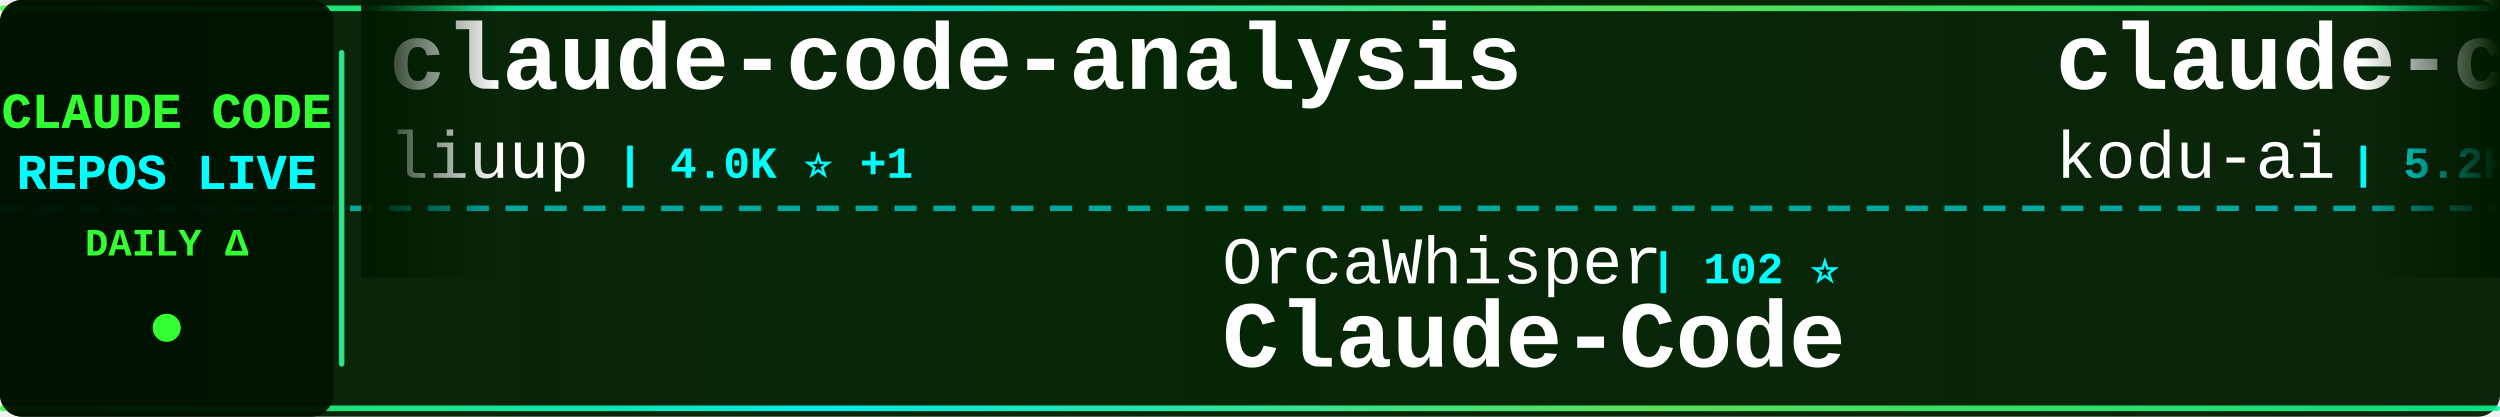
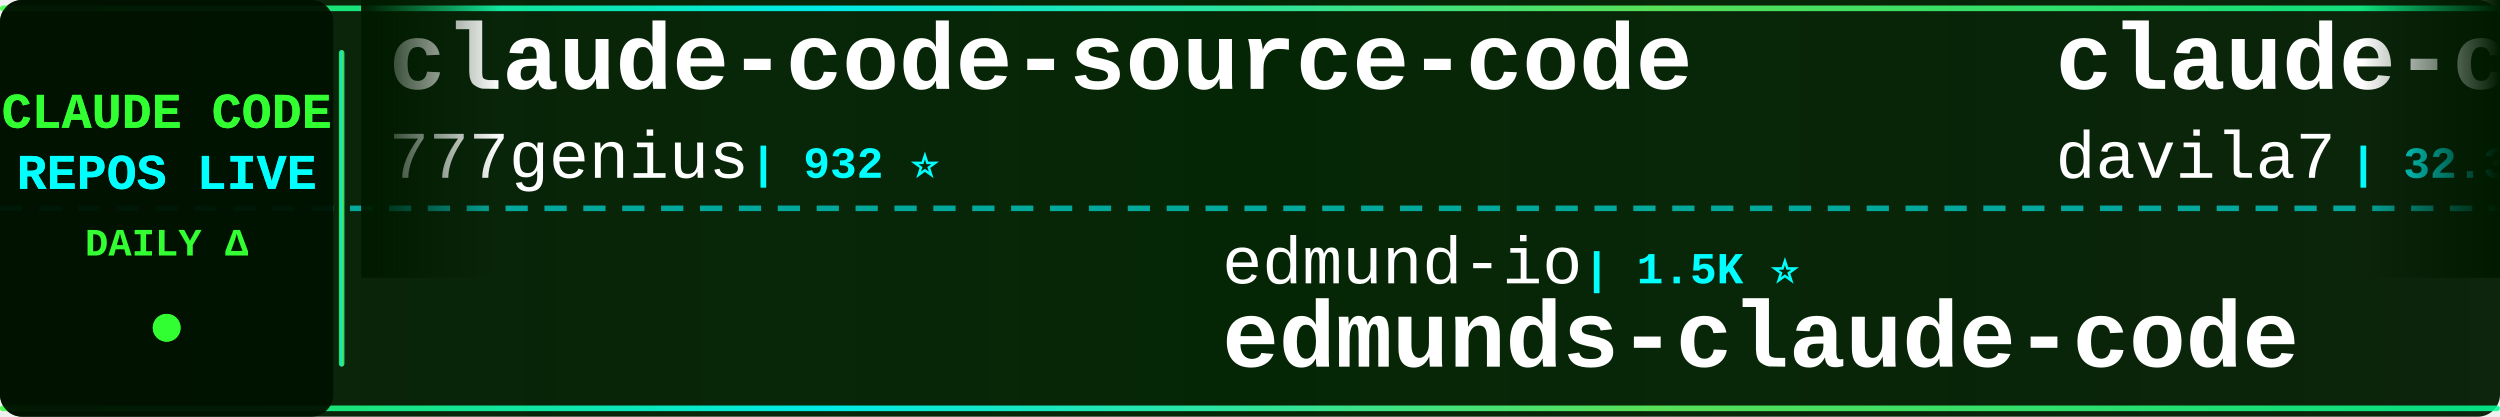
<svg xmlns="http://www.w3.org/2000/svg" width="900" height="150">
  <defs>
    <linearGradient id="tickerBg" x1="0%" y1="0%" x2="100%" y2="0%">
      <stop offset="0%" style="stop-color:#001a00;stop-opacity:0.95" />
      <stop offset="50%" style="stop-color:#002200;stop-opacity:0.98" />
      <stop offset="100%" style="stop-color:#001a00;stop-opacity:0.95" />
    </linearGradient>
    <linearGradient id="borderGrad" x1="0%" y1="0%" x2="100%" y2="0%">
      <stop offset="0%" style="stop-color:#33ff33;stop-opacity:0.85">
        <animate attributeName="stop-opacity" values="0.85;1;0.85" dur="2s" repeatCount="indefinite" />
      </stop>
      <stop offset="33%" style="stop-color:#00ffff;stop-opacity:0.9">
        <animate attributeName="stop-opacity" values="0.9;1;0.9" dur="2.2s" repeatCount="indefinite" />
      </stop>
      <stop offset="66%" style="stop-color:#66ff66;stop-opacity:0.85">
        <animate attributeName="stop-opacity" values="0.85;1;0.85" dur="1.8s" repeatCount="indefinite" />
      </stop>
      <stop offset="100%" style="stop-color:#00ff99;stop-opacity:0.85">
        <animate attributeName="stop-opacity" values="0.85;1;0.85" dur="2s" repeatCount="indefinite" />
      </stop>
    </linearGradient>
    <filter id="textGlow">
      <feGaussianBlur stdDeviation="0.1" result="coloredBlur" />
      <feMerge>
        <feMergeNode in="coloredBlur" />
        <feMergeNode in="SourceGraphic" />
      </feMerge>
    </filter>
    <filter id="metricGlow">
      <feGaussianBlur stdDeviation="0.2" result="coloredBlur" />
      <feMerge>
        <feMergeNode in="coloredBlur" />
        <feMergeNode in="SourceGraphic" />
      </feMerge>
    </filter>
    <linearGradient id="leftFade" x1="0%" y1="0%" x2="100%" y2="0%">
      <stop offset="0%" style="stop-color:#001a00;stop-opacity:1" />
      <stop offset="100%" style="stop-color:#001a00;stop-opacity:0" />
    </linearGradient>
    <linearGradient id="rightFade" x1="0%" y1="0%" x2="100%" y2="0%">
      <stop offset="0%" style="stop-color:#001a00;stop-opacity:0" />
      <stop offset="100%" style="stop-color:#001a00;stop-opacity:1" />
    </linearGradient>
  </defs>
  <rect width="900" height="150" fill="url(#tickerBg)" rx="8" />
  <rect x="0" y="2" width="900" height="2" fill="url(#borderGrad)" rx="1" />
  <rect x="0" y="146" width="900" height="2" fill="url(#borderGrad)" rx="1" />
  <line x1="0" y1="75" x2="900" y2="75" stroke="#00ffff" stroke-width="2" stroke-dasharray="8 6" opacity="0.6" />
  <rect x="0" y="0" width="120" height="150" fill="#001100" opacity="0.95" rx="8" />
  <text x="60" y="46" font-family="'Courier New', monospace" font-size="18" font-weight="bold" fill="#33ff33" text-anchor="middle" filter="url(#textGlow)">
    CLAUDE CODE
  </text>
  <text x="60" y="68" font-family="'Courier New', monospace" font-size="18" font-weight="bold" fill="#00ffff" text-anchor="middle" filter="url(#textGlow)">
    REPOS LIVE
  </text>
  <text x="60" y="92" font-family="'Courier New', monospace" font-size="14" font-weight="bold" fill="#33ff33" text-anchor="middle">
    DAILY Δ
  </text>
  <circle cx="60" cy="118" r="5" fill="#33ff33" filter="url(#metricGlow)">
    <animate attributeName="r" values="4;6;4" dur="1.5s" repeatCount="indefinite" />
    <animate attributeName="opacity" values="0.6;1;0.6" dur="1.5s" repeatCount="indefinite" />
  </circle>
  <rect x="122" y="18" width="2" height="114" fill="url(#borderGrad)" rx="1" />
  <clipPath id="tickerClip">
    <rect x="130" y="0" width="770" height="150" />
  </clipPath>
  <g clip-path="url(#tickerClip)">
    <g id="tickerItems">
      <animateTransform attributeName="transform" attributeType="XML" type="translate" from="0 0" to="-3000 0" dur="54s" repeatCount="indefinite" />
      <g transform="translate(0, 0)">
-         <text x="140" y="32" font-family="'Courier New', monospace" font-size="34" font-weight="bold" fill="#ffffff">claude-code-analysis</text>
-         <text x="140" y="64" font-family="'Courier New', monospace" font-size="24" font-weight="normal" fill="#ffffff" opacity="1.0">liuup</text>
-         <text x="222" y="64" font-family="'Courier New', monospace" font-size="16" font-weight="bold" fill="#00ffff"> | 4.0K ⭐ +1</text>
+         <text x="140" y="32" font-family="'Courier New', monospace" font-size="34" font-weight="bold" fill="#ffffff">claude-code-source-code</text>
+         <text x="140" y="64" font-family="'Courier New', monospace" font-size="24" font-weight="normal" fill="#ffffff" opacity="1.0">777genius</text>
+         <text x="270" y="64" font-family="'Courier New', monospace" font-size="16" font-weight="bold" fill="#00ffff"> | 932 ⭐</text>
      </g>
      <g transform="translate(300, 0)">
-         <text x="140" y="102" font-family="'Courier New', monospace" font-size="24" font-weight="normal" fill="#ffffff" opacity="1.0">OrcaWhisper</text>
-         <text x="294" y="102" font-family="'Courier New', monospace" font-size="16" font-weight="bold" fill="#00ffff"> | 102 ⭐</text>
-         <text x="140" y="132" font-family="'Courier New', monospace" font-size="34" font-weight="bold" fill="#ffffff">Claude-Code</text>
+         <text x="140" y="102" font-family="'Courier New', monospace" font-size="24" font-weight="normal" fill="#ffffff" opacity="1.0">edmund-io</text>
+         <text x="270" y="102" font-family="'Courier New', monospace" font-size="16" font-weight="bold" fill="#00ffff"> | 1.5K ⭐</text>
+         <text x="140" y="132" font-family="'Courier New', monospace" font-size="34" font-weight="bold" fill="#ffffff">edmunds-claude-code</text>
      </g>
      <g transform="translate(600, 0)">
-         <text x="140" y="32" font-family="'Courier New', monospace" font-size="34" font-weight="bold" fill="#ffffff">claude-coder</text>
-         <text x="140" y="64" font-family="'Courier New', monospace" font-size="24" font-weight="normal" fill="#ffffff" opacity="1.0">kodu-ai</text>
-         <text x="246" y="64" font-family="'Courier New', monospace" font-size="16" font-weight="bold" fill="#00ffff"> | 5.2K ⭐</text>
+         <text x="140" y="32" font-family="'Courier New', monospace" font-size="34" font-weight="bold" fill="#ffffff">claude-code-templates</text>
+         <text x="140" y="64" font-family="'Courier New', monospace" font-size="24" font-weight="normal" fill="#ffffff" opacity="1.0">davila7</text>
+         <text x="246" y="64" font-family="'Courier New', monospace" font-size="16" font-weight="bold" fill="#00ffff"> | 32.3K ⭐ +9</text>
      </g>
      <g transform="translate(900, 0)">
-         <text x="140" y="102" font-family="'Courier New', monospace" font-size="24" font-weight="normal" fill="#ffffff" opacity="1.0">krusemediallc</text>
-         <text x="318" y="102" font-family="'Courier New', monospace" font-size="16" font-weight="bold" fill="#00ffff"> | 1.6K ⭐ +1</text>
-         <text x="140" y="132" font-family="'Courier New', monospace" font-size="34" font-weight="bold" fill="#ffffff">arcads-claude-code</text>
+         <text x="140" y="102" font-family="'Courier New', monospace" font-size="24" font-weight="normal" fill="#ffffff" opacity="1.0">lintsinghua</text>
+         <text x="294" y="102" font-family="'Courier New', monospace" font-size="16" font-weight="bold" fill="#00ffff"> | 4.3K ⭐</text>
+         <text x="140" y="132" font-family="'Courier New', monospace" font-size="34" font-weight="bold" fill="#ffffff">claude-code-book</text>
      </g>
      <g transform="translate(1200, 0)">
        <text x="140" y="32" font-family="'Courier New', monospace" font-size="34" font-weight="bold" fill="#ffffff">claude-code-best-practic...</text>
        <text x="140" y="64" font-family="'Courier New', monospace" font-size="24" font-weight="normal" fill="#ffffff" opacity="1.0">shanraisshan</text>
        <text x="306" y="64" font-family="'Courier New', monospace" font-size="16" font-weight="bold" fill="#00ffff"> | 67.0K ⭐ +6</text>
      </g>
      <g transform="translate(1500, 0)">
-         <text x="140" y="102" font-family="'Courier New', monospace" font-size="24" font-weight="normal" fill="#ffffff" opacity="1.0">Maciek-roboblog</text>
-         <text x="342" y="102" font-family="'Courier New', monospace" font-size="16" font-weight="bold" fill="#00ffff"> | 8.7K ⭐</text>
-         <text x="140" y="132" font-family="'Courier New', monospace" font-size="34" font-weight="bold" fill="#ffffff">Claude-Code-Usage-Monito...</text>
+         <text x="140" y="102" font-family="'Courier New', monospace" font-size="24" font-weight="normal" fill="#ffffff" opacity="1.0">Piebald-AI</text>
+         <text x="282" y="102" font-family="'Courier New', monospace" font-size="16" font-weight="bold" fill="#00ffff"> | 12.8K ⭐ +2</text>
+         <text x="140" y="132" font-family="'Courier New', monospace" font-size="34" font-weight="bold" fill="#ffffff">claude-code-system-promp...</text>
      </g>
      <g transform="translate(1800, 0)">
-         <text x="140" y="32" font-family="'Courier New', monospace" font-size="34" font-weight="bold" fill="#ffffff">claude-code-proxy</text>
-         <text x="140" y="64" font-family="'Courier New', monospace" font-size="24" font-weight="normal" fill="#ffffff" opacity="1.0">fuergaosi233</text>
-         <text x="306" y="64" font-family="'Courier New', monospace" font-size="16" font-weight="bold" fill="#00ffff"> | 2.8K ⭐</text>
+         <text x="140" y="32" font-family="'Courier New', monospace" font-size="34" font-weight="bold" fill="#ffffff">ClaudeCode-Portable</text>
+         <text x="140" y="64" font-family="'Courier New', monospace" font-size="24" font-weight="normal" fill="#ffffff" opacity="1.0">techjarves</text>
+         <text x="282" y="64" font-family="'Courier New', monospace" font-size="16" font-weight="bold" fill="#00ffff"> | 1.5K ⭐ +1</text>
      </g>
      <g transform="translate(2100, 0)">
-         <text x="140" y="102" font-family="'Courier New', monospace" font-size="24" font-weight="normal" fill="#ffffff" opacity="1.0">VILA-Lab</text>
-         <text x="258" y="102" font-family="'Courier New', monospace" font-size="16" font-weight="bold" fill="#00ffff"> | 2.1K ⭐ +1</text>
-         <text x="140" y="132" font-family="'Courier New', monospace" font-size="34" font-weight="bold" fill="#ffffff">Dive-into-Claude-Code</text>
+         <text x="140" y="102" font-family="'Courier New', monospace" font-size="24" font-weight="normal" fill="#ffffff" opacity="1.0">SeemSeam</text>
+         <text x="258" y="102" font-family="'Courier New', monospace" font-size="16" font-weight="bold" fill="#00ffff"> | 3.5K ⭐ +2</text>
+         <text x="140" y="132" font-family="'Courier New', monospace" font-size="34" font-weight="bold" fill="#ffffff">claude_codex_bridge</text>
      </g>
      <g transform="translate(2400, 0)">
-         <text x="140" y="32" font-family="'Courier New', monospace" font-size="34" font-weight="bold" fill="#ffffff">claude-code-rust</text>
-         <text x="140" y="64" font-family="'Courier New', monospace" font-size="24" font-weight="normal" fill="#ffffff" opacity="1.0">lorryjovens-hub</text>
-         <text x="342" y="64" font-family="'Courier New', monospace" font-size="16" font-weight="bold" fill="#00ffff"> | 1.7K ⭐</text>
+         <text x="140" y="32" font-family="'Courier New', monospace" font-size="34" font-weight="bold" fill="#ffffff">claude-code-showcase</text>
+         <text x="140" y="64" font-family="'Courier New', monospace" font-size="24" font-weight="normal" fill="#ffffff" opacity="1.0">ChrisWiles</text>
+         <text x="282" y="64" font-family="'Courier New', monospace" font-size="16" font-weight="bold" fill="#00ffff"> | 6.1K ⭐</text>
      </g>
      <g transform="translate(2700, 0)">
-         <text x="140" y="102" font-family="'Courier New', monospace" font-size="24" font-weight="normal" fill="#ffffff" opacity="1.0">oboard</text>
-         <text x="234" y="102" font-family="'Courier New', monospace" font-size="16" font-weight="bold" fill="#00ffff"> | 3.3K ⭐</text>
-         <text x="140" y="132" font-family="'Courier New', monospace" font-size="34" font-weight="bold" fill="#ffffff">claude-code-rev</text>
+         <text x="140" y="102" font-family="'Courier New', monospace" font-size="24" font-weight="normal" fill="#ffffff" opacity="1.0">KPR111</text>
+         <text x="234" y="102" font-family="'Courier New', monospace" font-size="16" font-weight="bold" fill="#00ffff"> | 18 ⭐</text>
+         <text x="140" y="132" font-family="'Courier New', monospace" font-size="34" font-weight="bold" fill="#ffffff">Claude-Code</text>
      </g>
      <g transform="translate(3000, 0)">
-         <text x="140" y="32" font-family="'Courier New', monospace" font-size="34" font-weight="bold" fill="#ffffff">claude-code-analysis</text>
-         <text x="140" y="64" font-family="'Courier New', monospace" font-size="24" font-weight="normal" fill="#ffffff" opacity="1.0">liuup</text>
-         <text x="222" y="64" font-family="'Courier New', monospace" font-size="16" font-weight="bold" fill="#00ffff"> | 4.0K ⭐ +1</text>
+         <text x="140" y="32" font-family="'Courier New', monospace" font-size="34" font-weight="bold" fill="#ffffff">claude-code-source-code</text>
+         <text x="140" y="64" font-family="'Courier New', monospace" font-size="24" font-weight="normal" fill="#ffffff" opacity="1.0">777genius</text>
+         <text x="270" y="64" font-family="'Courier New', monospace" font-size="16" font-weight="bold" fill="#00ffff"> | 932 ⭐</text>
      </g>
      <g transform="translate(3300, 0)">
-         <text x="140" y="102" font-family="'Courier New', monospace" font-size="24" font-weight="normal" fill="#ffffff" opacity="1.0">OrcaWhisper</text>
-         <text x="294" y="102" font-family="'Courier New', monospace" font-size="16" font-weight="bold" fill="#00ffff"> | 102 ⭐</text>
-         <text x="140" y="132" font-family="'Courier New', monospace" font-size="34" font-weight="bold" fill="#ffffff">Claude-Code</text>
+         <text x="140" y="102" font-family="'Courier New', monospace" font-size="24" font-weight="normal" fill="#ffffff" opacity="1.0">edmund-io</text>
+         <text x="270" y="102" font-family="'Courier New', monospace" font-size="16" font-weight="bold" fill="#00ffff"> | 1.5K ⭐</text>
+         <text x="140" y="132" font-family="'Courier New', monospace" font-size="34" font-weight="bold" fill="#ffffff">edmunds-claude-code</text>
      </g>
      <g transform="translate(3600, 0)">
-         <text x="140" y="32" font-family="'Courier New', monospace" font-size="34" font-weight="bold" fill="#ffffff">claude-coder</text>
-         <text x="140" y="64" font-family="'Courier New', monospace" font-size="24" font-weight="normal" fill="#ffffff" opacity="1.0">kodu-ai</text>
-         <text x="246" y="64" font-family="'Courier New', monospace" font-size="16" font-weight="bold" fill="#00ffff"> | 5.2K ⭐</text>
+         <text x="140" y="32" font-family="'Courier New', monospace" font-size="34" font-weight="bold" fill="#ffffff">claude-code-templates</text>
+         <text x="140" y="64" font-family="'Courier New', monospace" font-size="24" font-weight="normal" fill="#ffffff" opacity="1.0">davila7</text>
+         <text x="246" y="64" font-family="'Courier New', monospace" font-size="16" font-weight="bold" fill="#00ffff"> | 32.3K ⭐ +9</text>
      </g>
      <g transform="translate(3900, 0)">
-         <text x="140" y="102" font-family="'Courier New', monospace" font-size="24" font-weight="normal" fill="#ffffff" opacity="1.0">krusemediallc</text>
-         <text x="318" y="102" font-family="'Courier New', monospace" font-size="16" font-weight="bold" fill="#00ffff"> | 1.6K ⭐ +1</text>
-         <text x="140" y="132" font-family="'Courier New', monospace" font-size="34" font-weight="bold" fill="#ffffff">arcads-claude-code</text>
+         <text x="140" y="102" font-family="'Courier New', monospace" font-size="24" font-weight="normal" fill="#ffffff" opacity="1.0">lintsinghua</text>
+         <text x="294" y="102" font-family="'Courier New', monospace" font-size="16" font-weight="bold" fill="#00ffff"> | 4.3K ⭐</text>
+         <text x="140" y="132" font-family="'Courier New', monospace" font-size="34" font-weight="bold" fill="#ffffff">claude-code-book</text>
      </g>
    </g>
  </g>
  <rect x="130" y="0" width="50" height="100" fill="url(#leftFade)" />
  <rect x="850" y="0" width="50" height="100" fill="url(#rightFade)" />
</svg>
